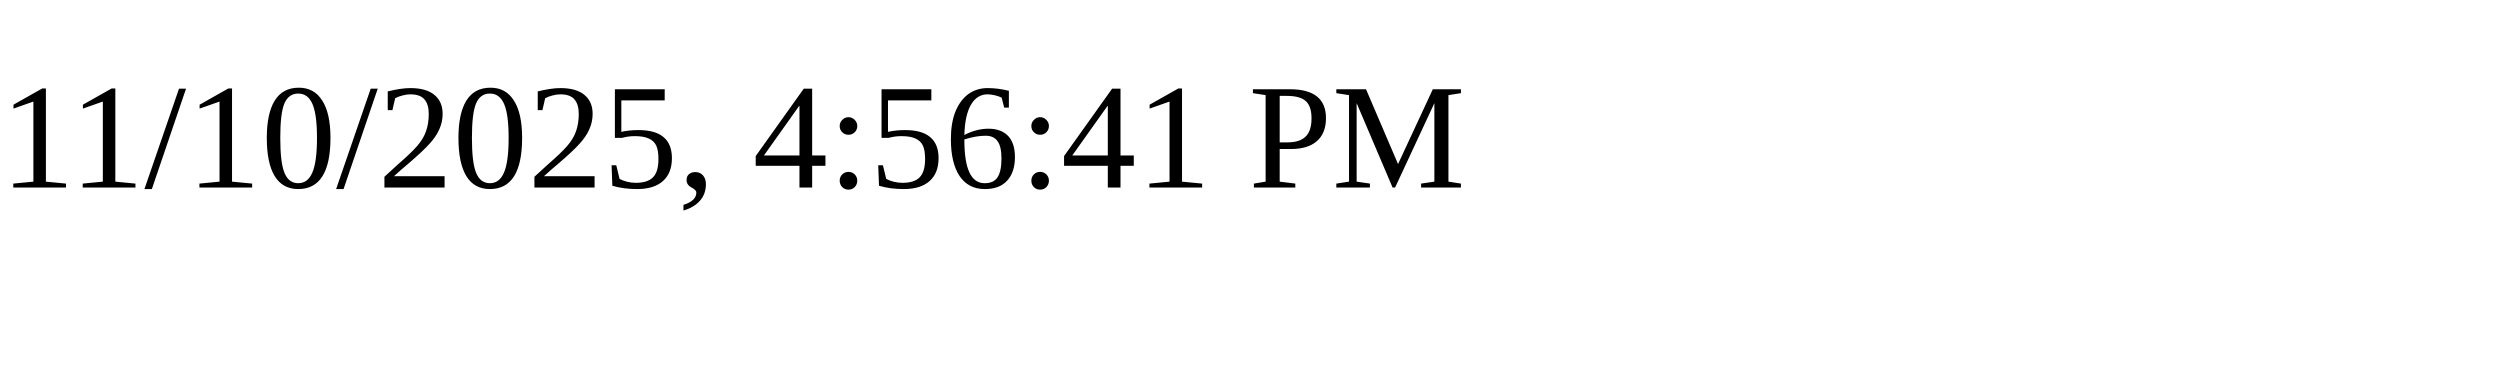
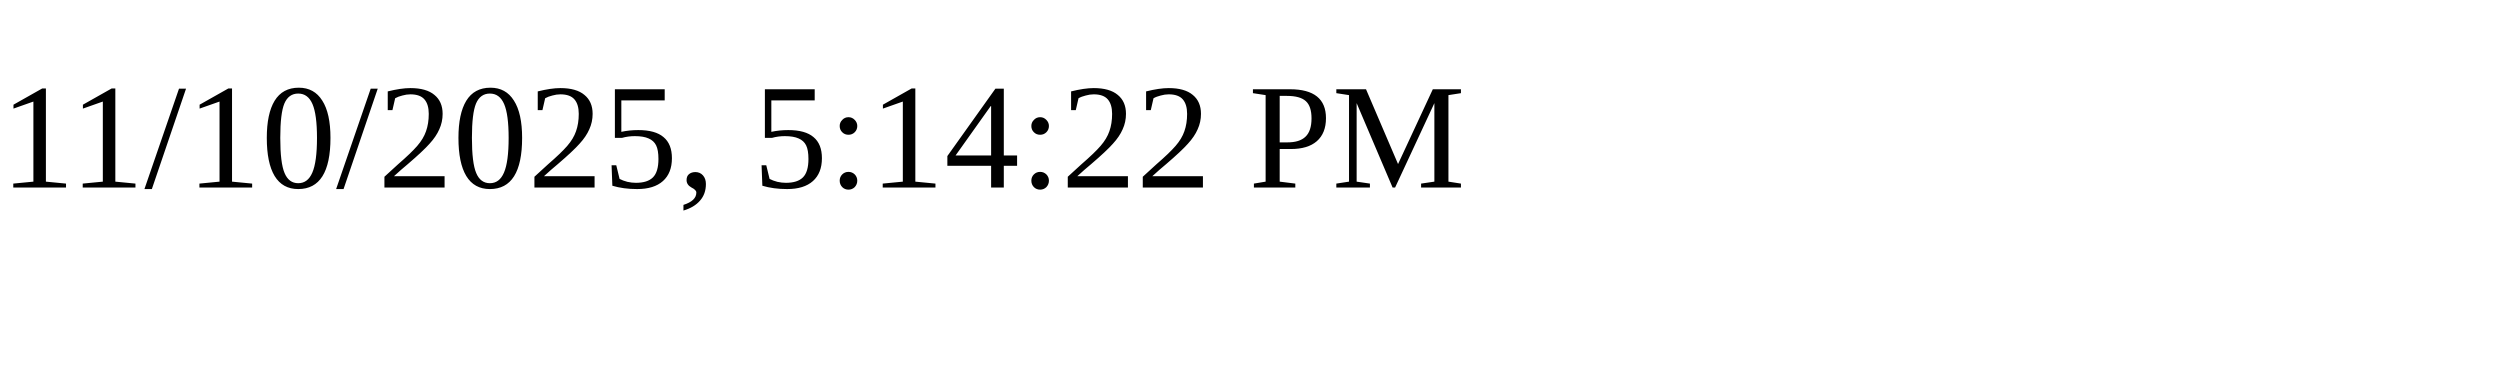
<svg xmlns="http://www.w3.org/2000/svg" height="30" width="200">
-   <text x="0" y="15">11/10/2025, 4:56:41 PM</text>
+   <text x="0" y="15">11/10/2025, 5:14:22 PM</text>
</svg>
